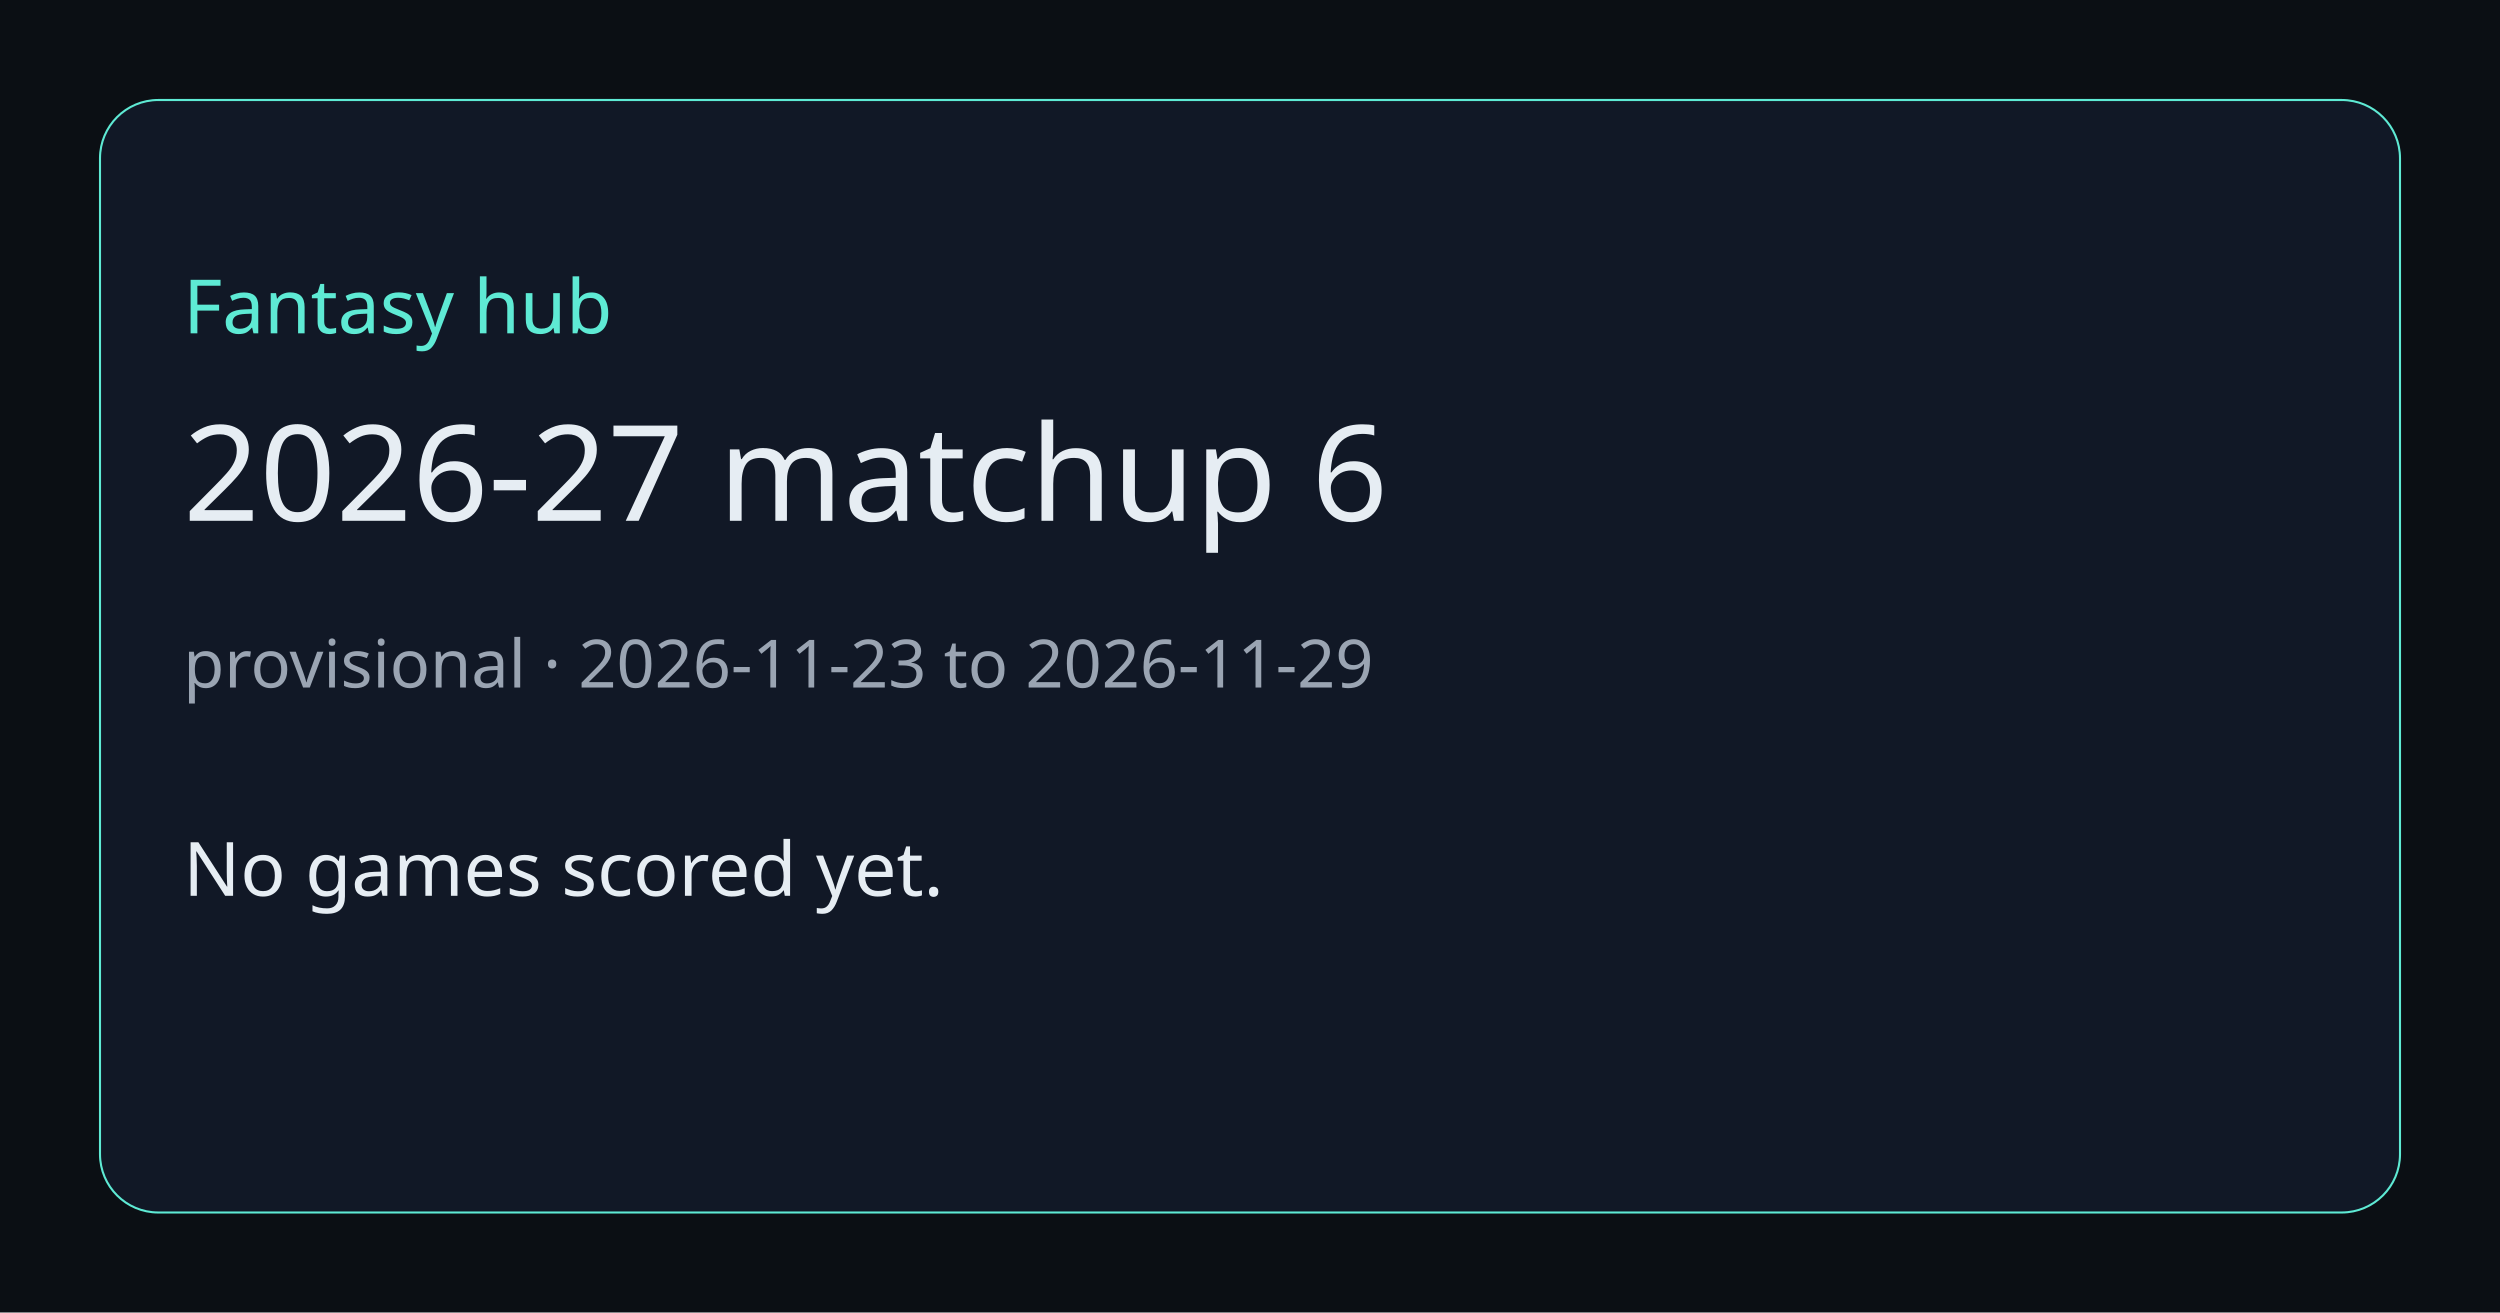
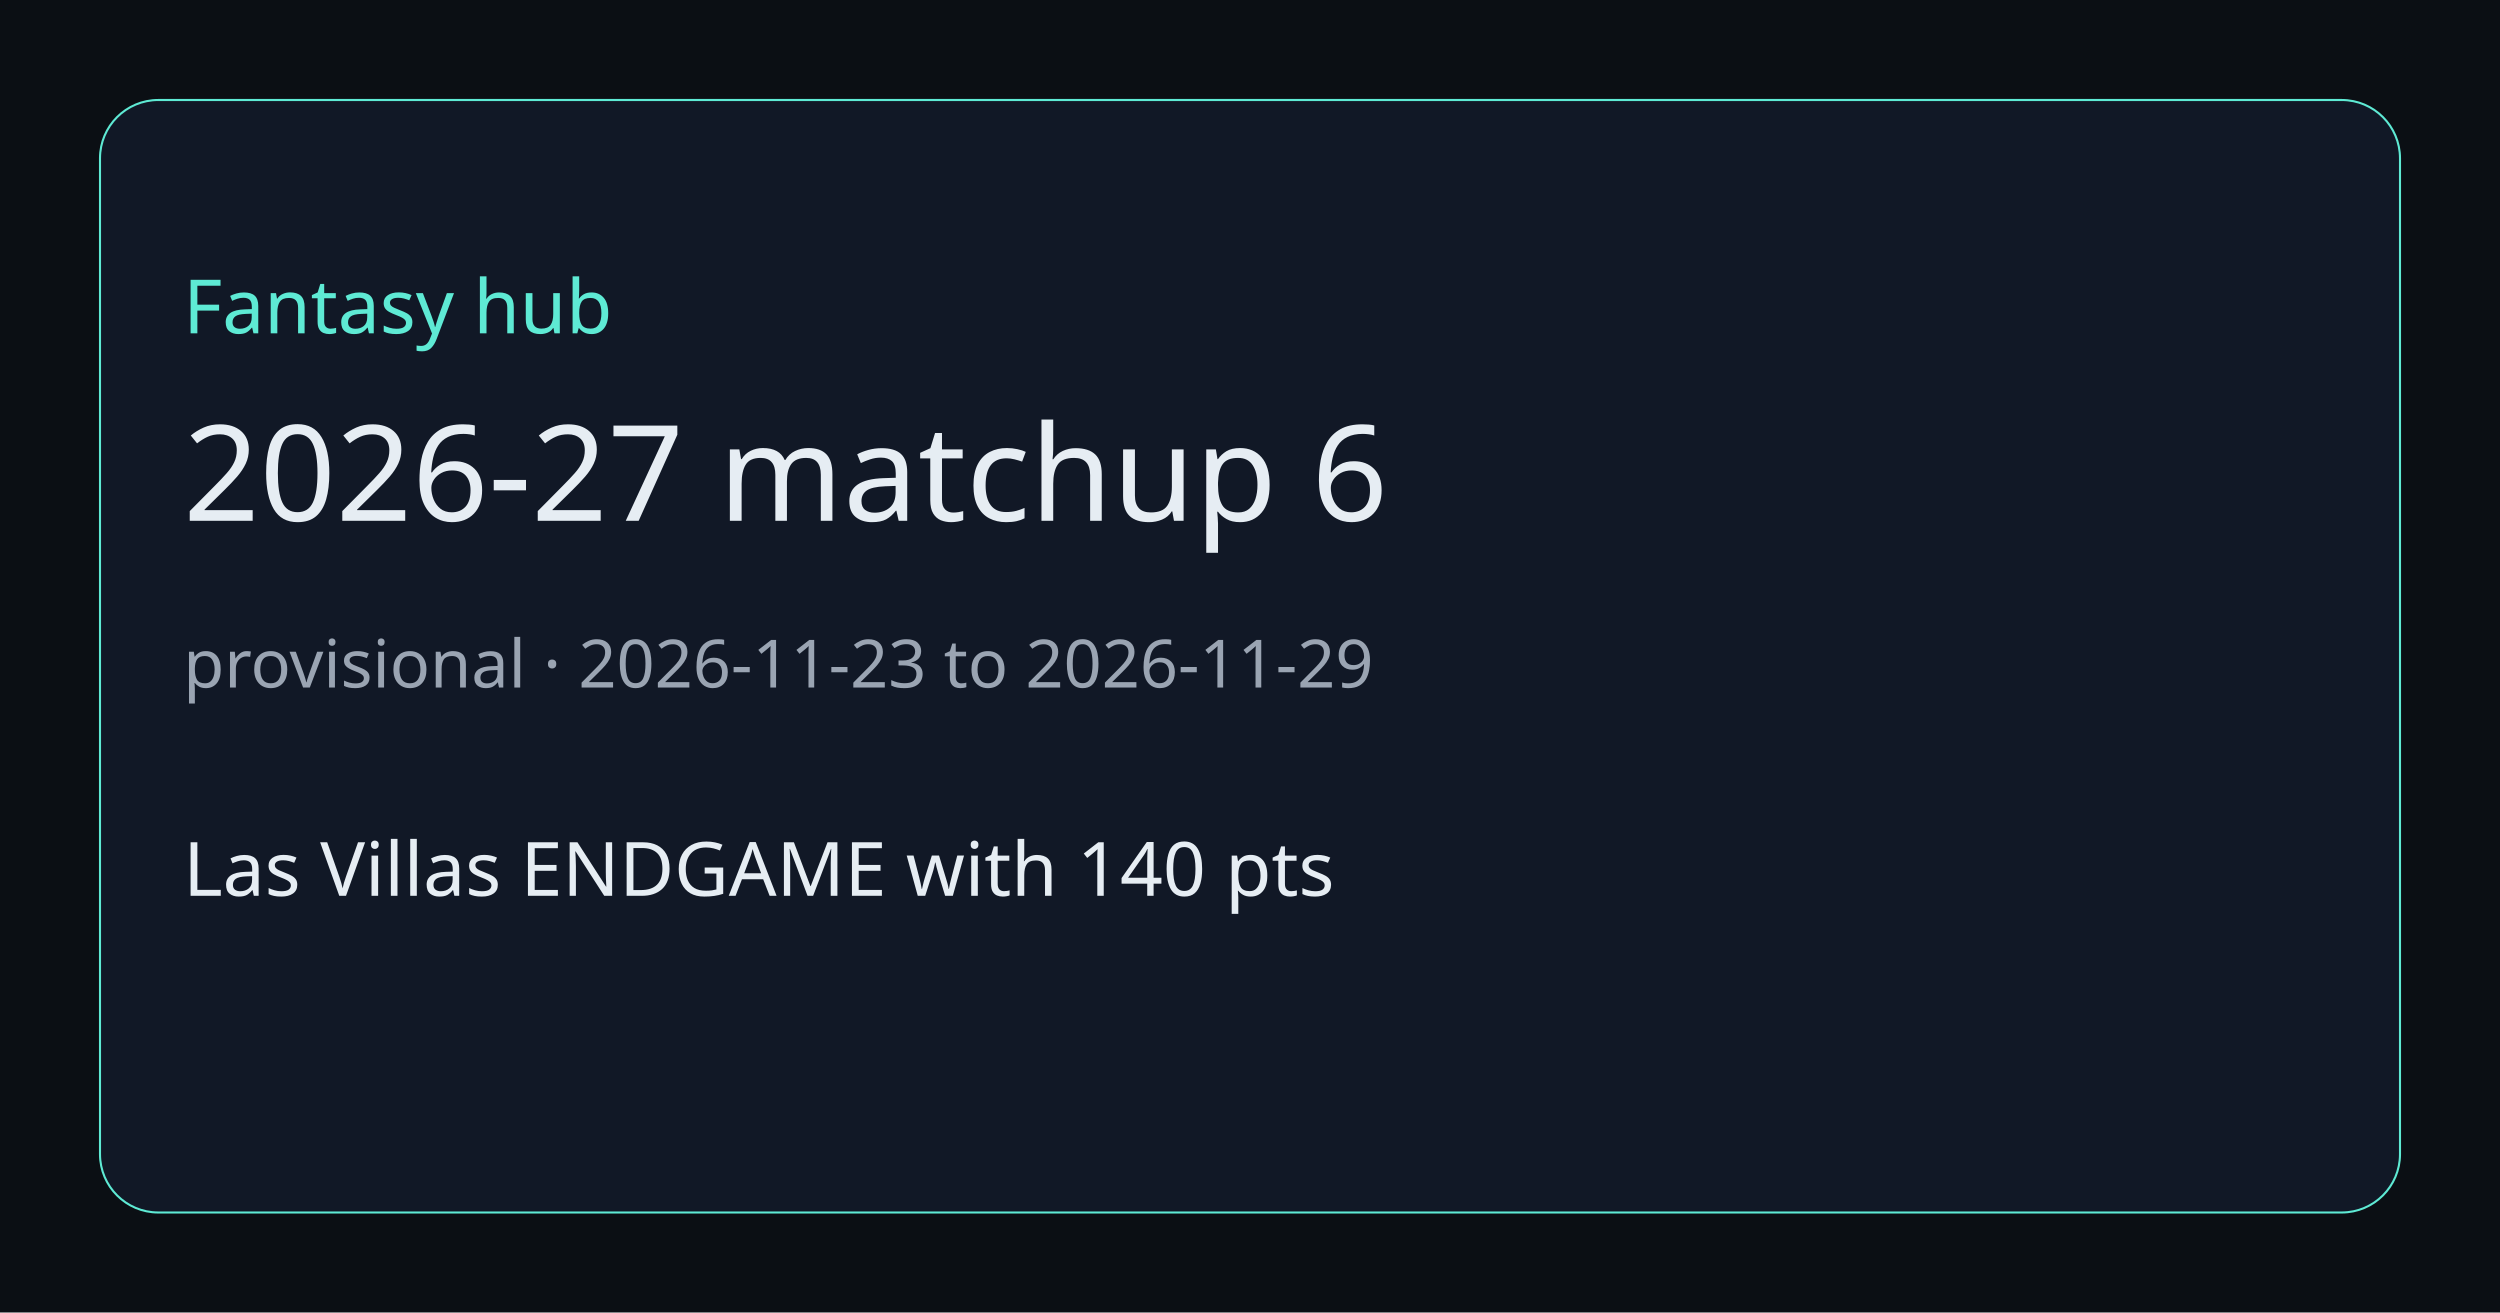
<svg xmlns="http://www.w3.org/2000/svg" width="1200" height="630" viewBox="0 0 1200 630">
  <rect width="1200" height="630" fill="#0b0f14" />
  <rect x="48" y="48" width="1104" height="534" rx="28" fill="#111826" stroke="#5eead4" />
  <text x="88" y="160" fill="#5eead4" font-size="36" font-family="Segoe UI, sans-serif">Fantasy hub</text>
  <text x="88" y="250" fill="#e6edf3" font-size="64" font-family="Segoe UI, sans-serif">2026-27 matchup 6</text>
  <text x="88" y="330" fill="#9aa4b2" font-size="32" font-family="Segoe UI, sans-serif">provisional · 2026-11-23 to 2026-11-29</text>
-   <text x="88" y="430" fill="#e6edf3" font-size="36" font-family="Segoe UI, sans-serif">No games scored yet.</text>
+   <text x="88" y="430" fill="#e6edf3" font-size="36" font-family="Segoe UI, sans-serif">Las Villas ENDGAME with 140 pts</text>
</svg>
